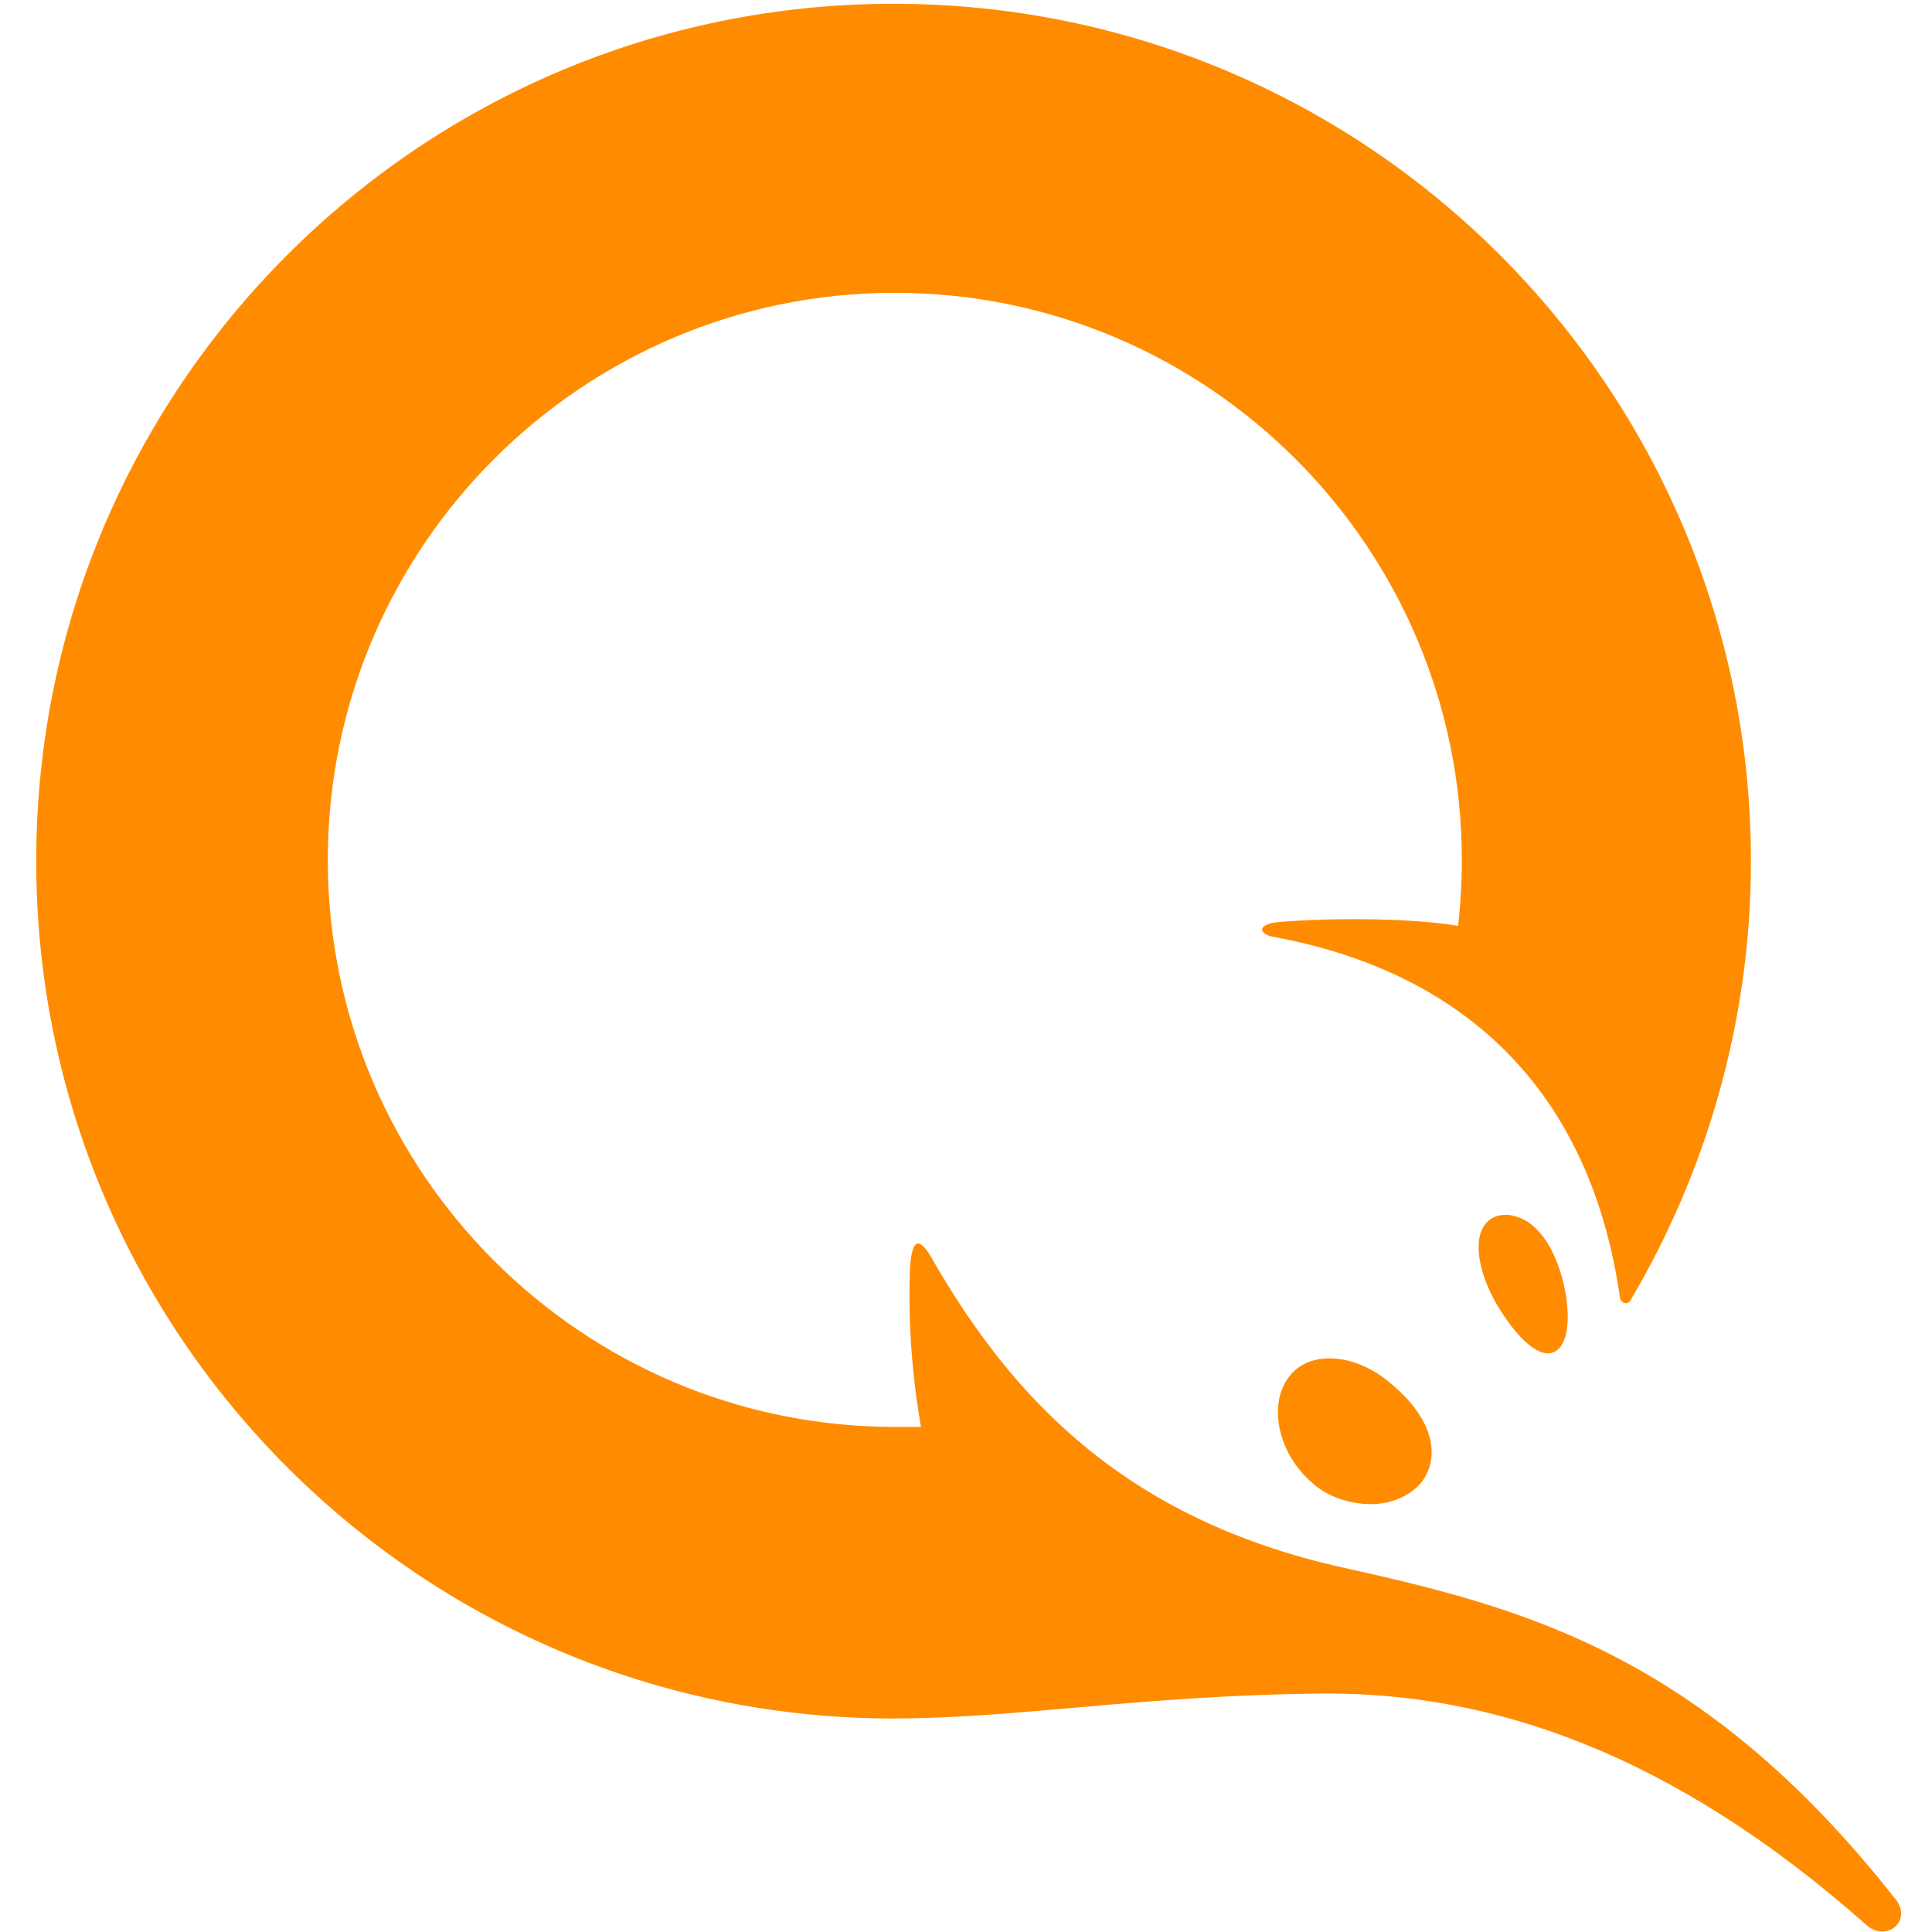
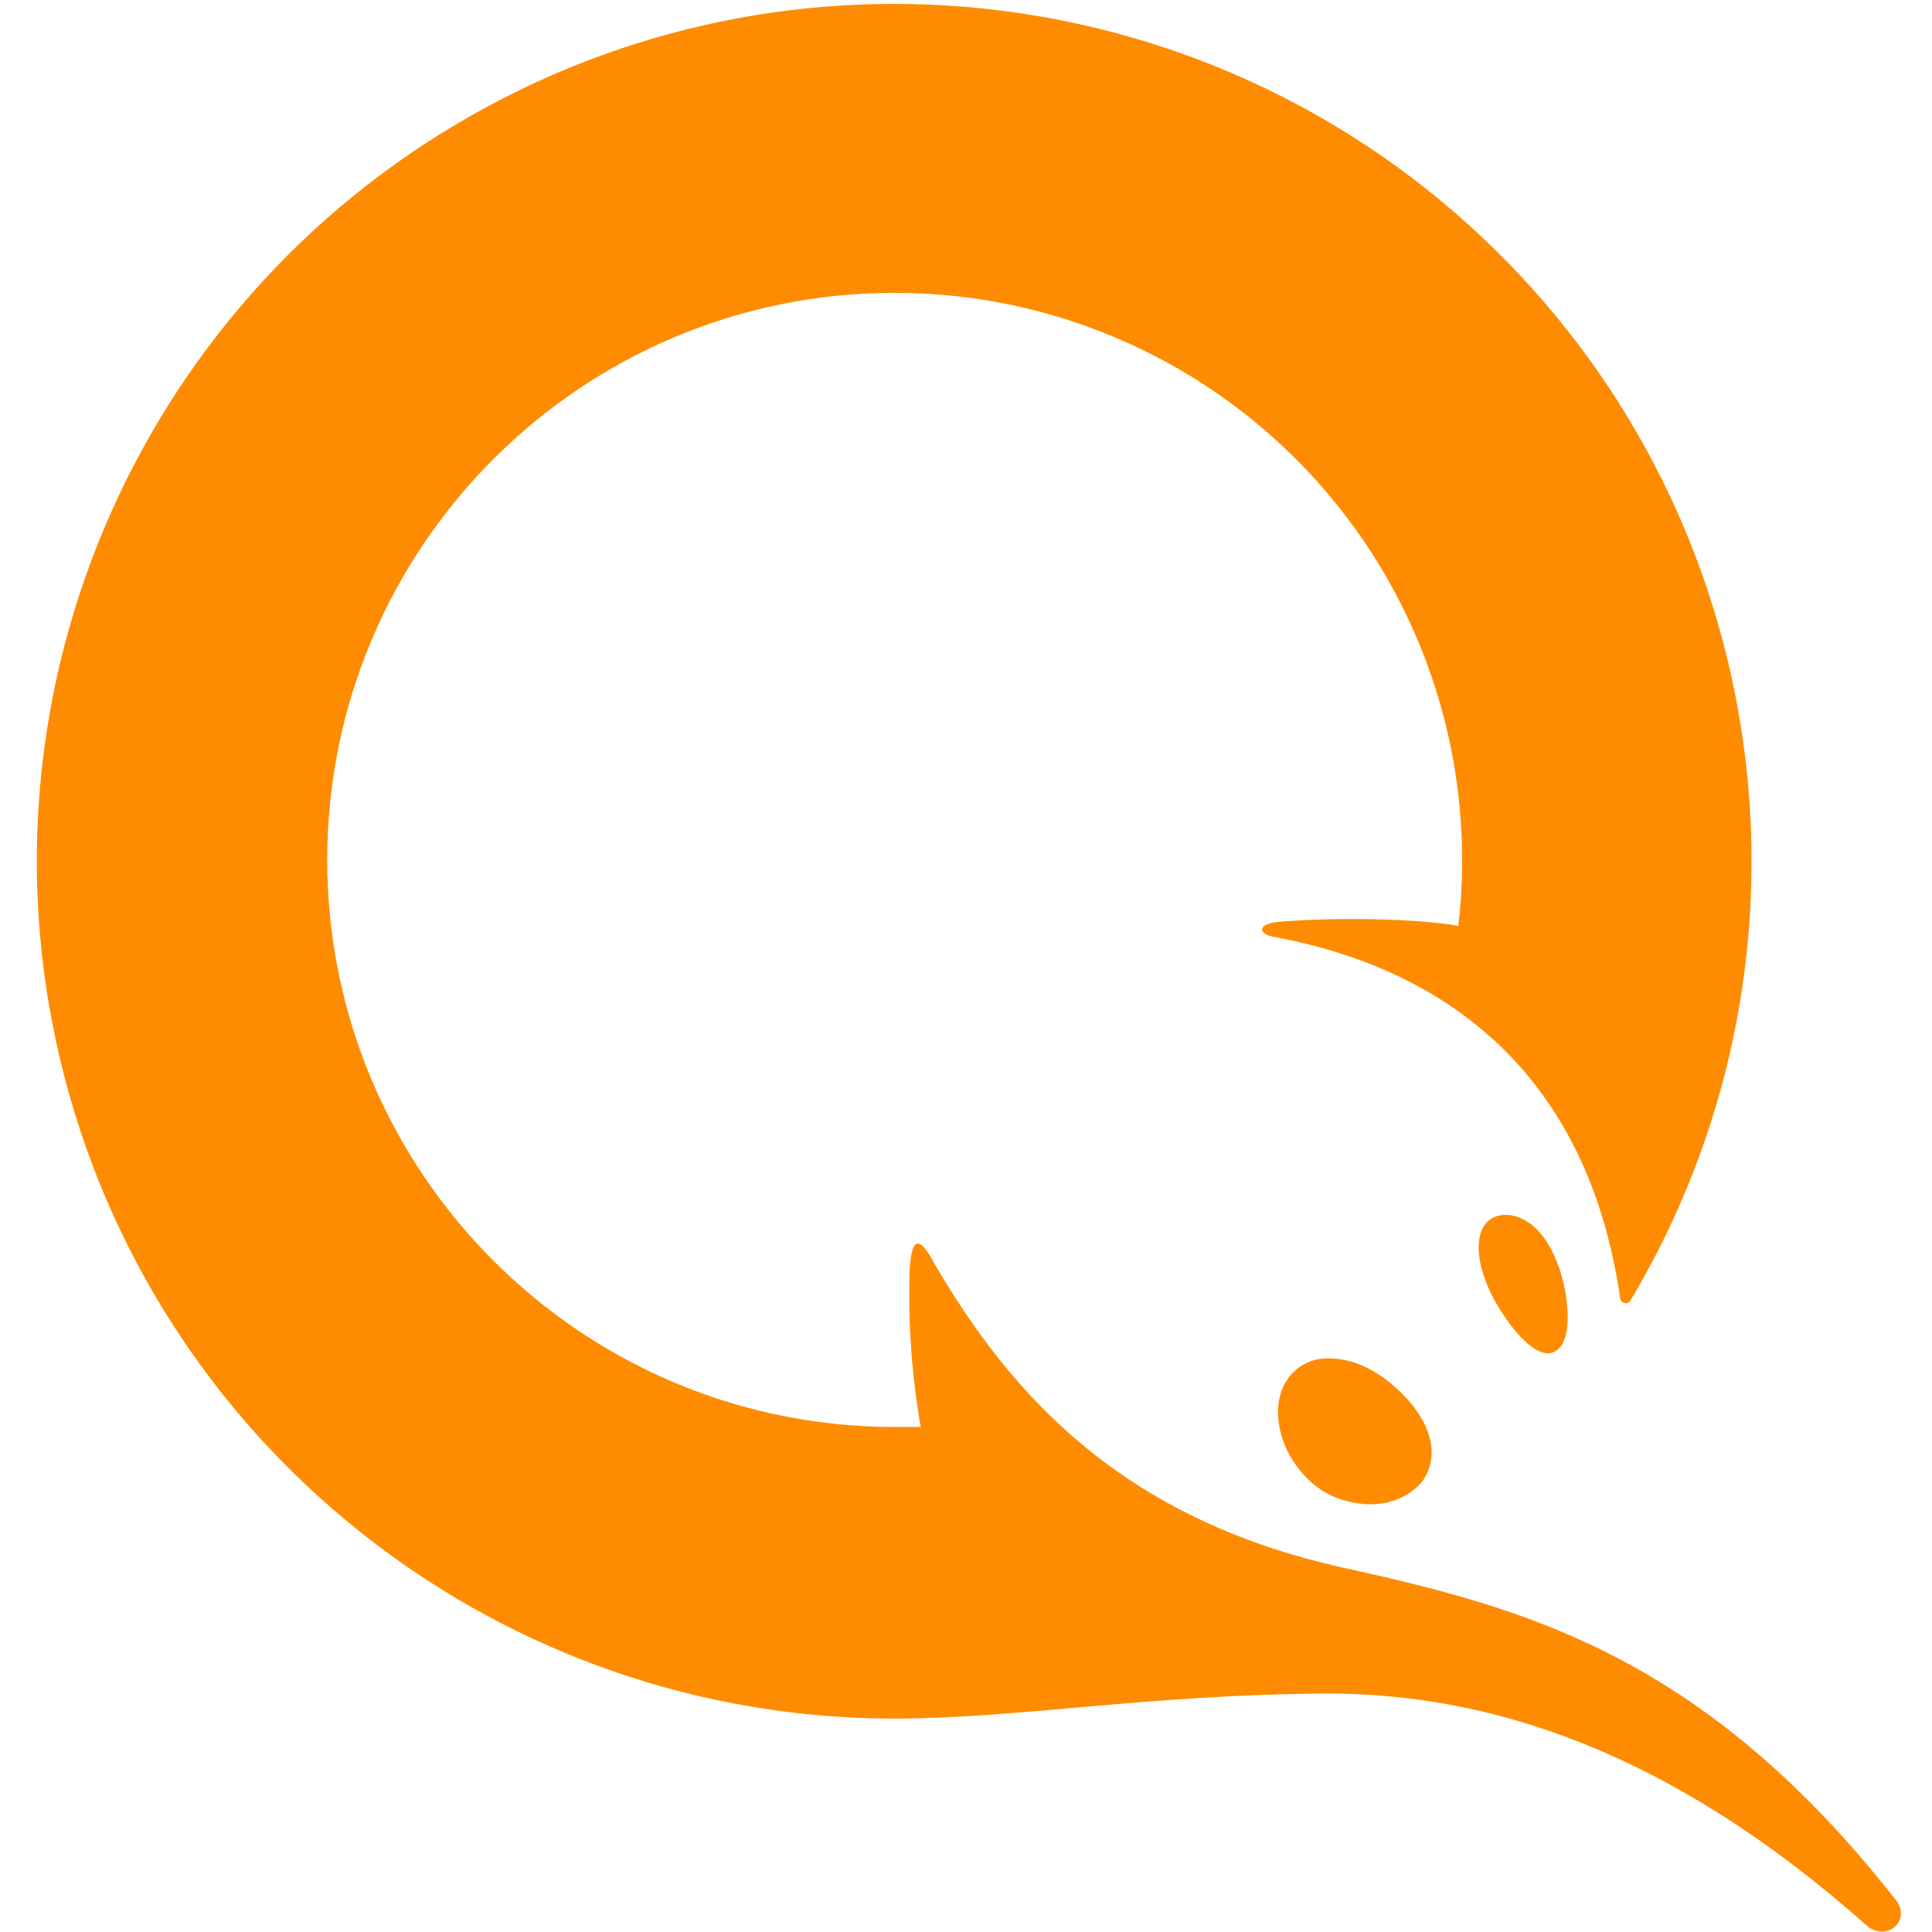
- <svg xmlns="http://www.w3.org/2000/svg" width="64" height="64" x="2000">
-   <path fill="#ff8c00" d="M50.324 40.332c1.074.414 1.487 2.022 1.569 2.724.165 1.28-.205 1.776-.619 1.776-.413 0-.991-.495-1.61-1.486-.62-.992-.867-2.105-.536-2.684.205-.372.66-.536 1.197-.33zm-6.274 4.666c.66 0 1.403.288 2.064.866 1.28 1.073 1.651 2.312.99 3.22-.371.454-.99.743-1.692.743s-1.444-.248-1.94-.702c-1.156-.99-1.485-2.643-.744-3.55.29-.372.744-.577 1.322-.577zm-14.447 11.93C13.915 56.927 1.2 44.211 1.2 28.525c0-15.687 12.715-28.4 28.4-28.4 15.687 0 28.402 12.715 28.402 28.4 0 5.324-1.486 10.32-4.003 14.573-.084.123-.29.082-.331-.084-.99-6.976-5.243-10.816-11.435-11.97-.537-.084-.62-.414.082-.496 1.9-.165 4.582-.124 5.986.123.082-.702.124-1.444.124-2.187 0-10.362-8.422-18.784-18.784-18.784-10.36 0-18.782 8.422-18.782 18.784 0 10.362 8.422 18.784 18.784 18.784h.866a25.41 25.41 0 0 1-.372-5.079c.042-1.156.29-1.321.785-.413 2.6 4.5 6.316 8.545 13.58 10.155 5.945 1.322 11.89 2.849 18.288 10.98.577.703-.289 1.445-.95.868-6.521-5.78-12.465-7.679-17.873-7.679-6.07.042-10.197.826-14.367.826z" />
+ <svg xmlns="http://www.w3.org/2000/svg" x="2000" viewBox="0 0 64 64">
+   <path fill="#ff8c00" d="M50.32 40.33c1.08.42 1.5 2.02 1.57 2.73.17 1.28-.2 1.77-.62 1.77-.4 0-.99-.5-1.6-1.48-.63-1-.87-2.1-.54-2.69.2-.37.66-.53 1.2-.33zM44.05 45c.66 0 1.4.29 2.06.86 1.28 1.08 1.65 2.32 1 3.22-.38.46-1 .75-1.7.75s-1.44-.25-1.94-.7c-1.15-1-1.48-2.65-.74-3.55a1.6 1.6 0 0 1 1.32-.58zM29.6 56.93A28.4 28.4 0 1 1 54 43.1c-.09.12-.3.08-.33-.09-1-6.97-5.25-10.81-11.44-11.97-.53-.08-.62-.41.08-.5 1.9-.16 4.59-.12 6 .13A18.8 18.8 0 0 0 29.64 9.7a18.8 18.8 0 0 0-18.8 18.78 18.8 18.8 0 0 0 18.8 18.79h.86a25.41 25.41 0 0 1-.37-5.08c.04-1.16.29-1.32.78-.41 2.6 4.5 6.32 8.54 13.58 10.15 5.95 1.32 11.9 2.85 18.29 10.98.58.7-.29 1.45-.95.87C55.32 58 49.37 56.1 43.97 56.1c-6.07.04-10.2.83-14.37.83z" />
</svg>
